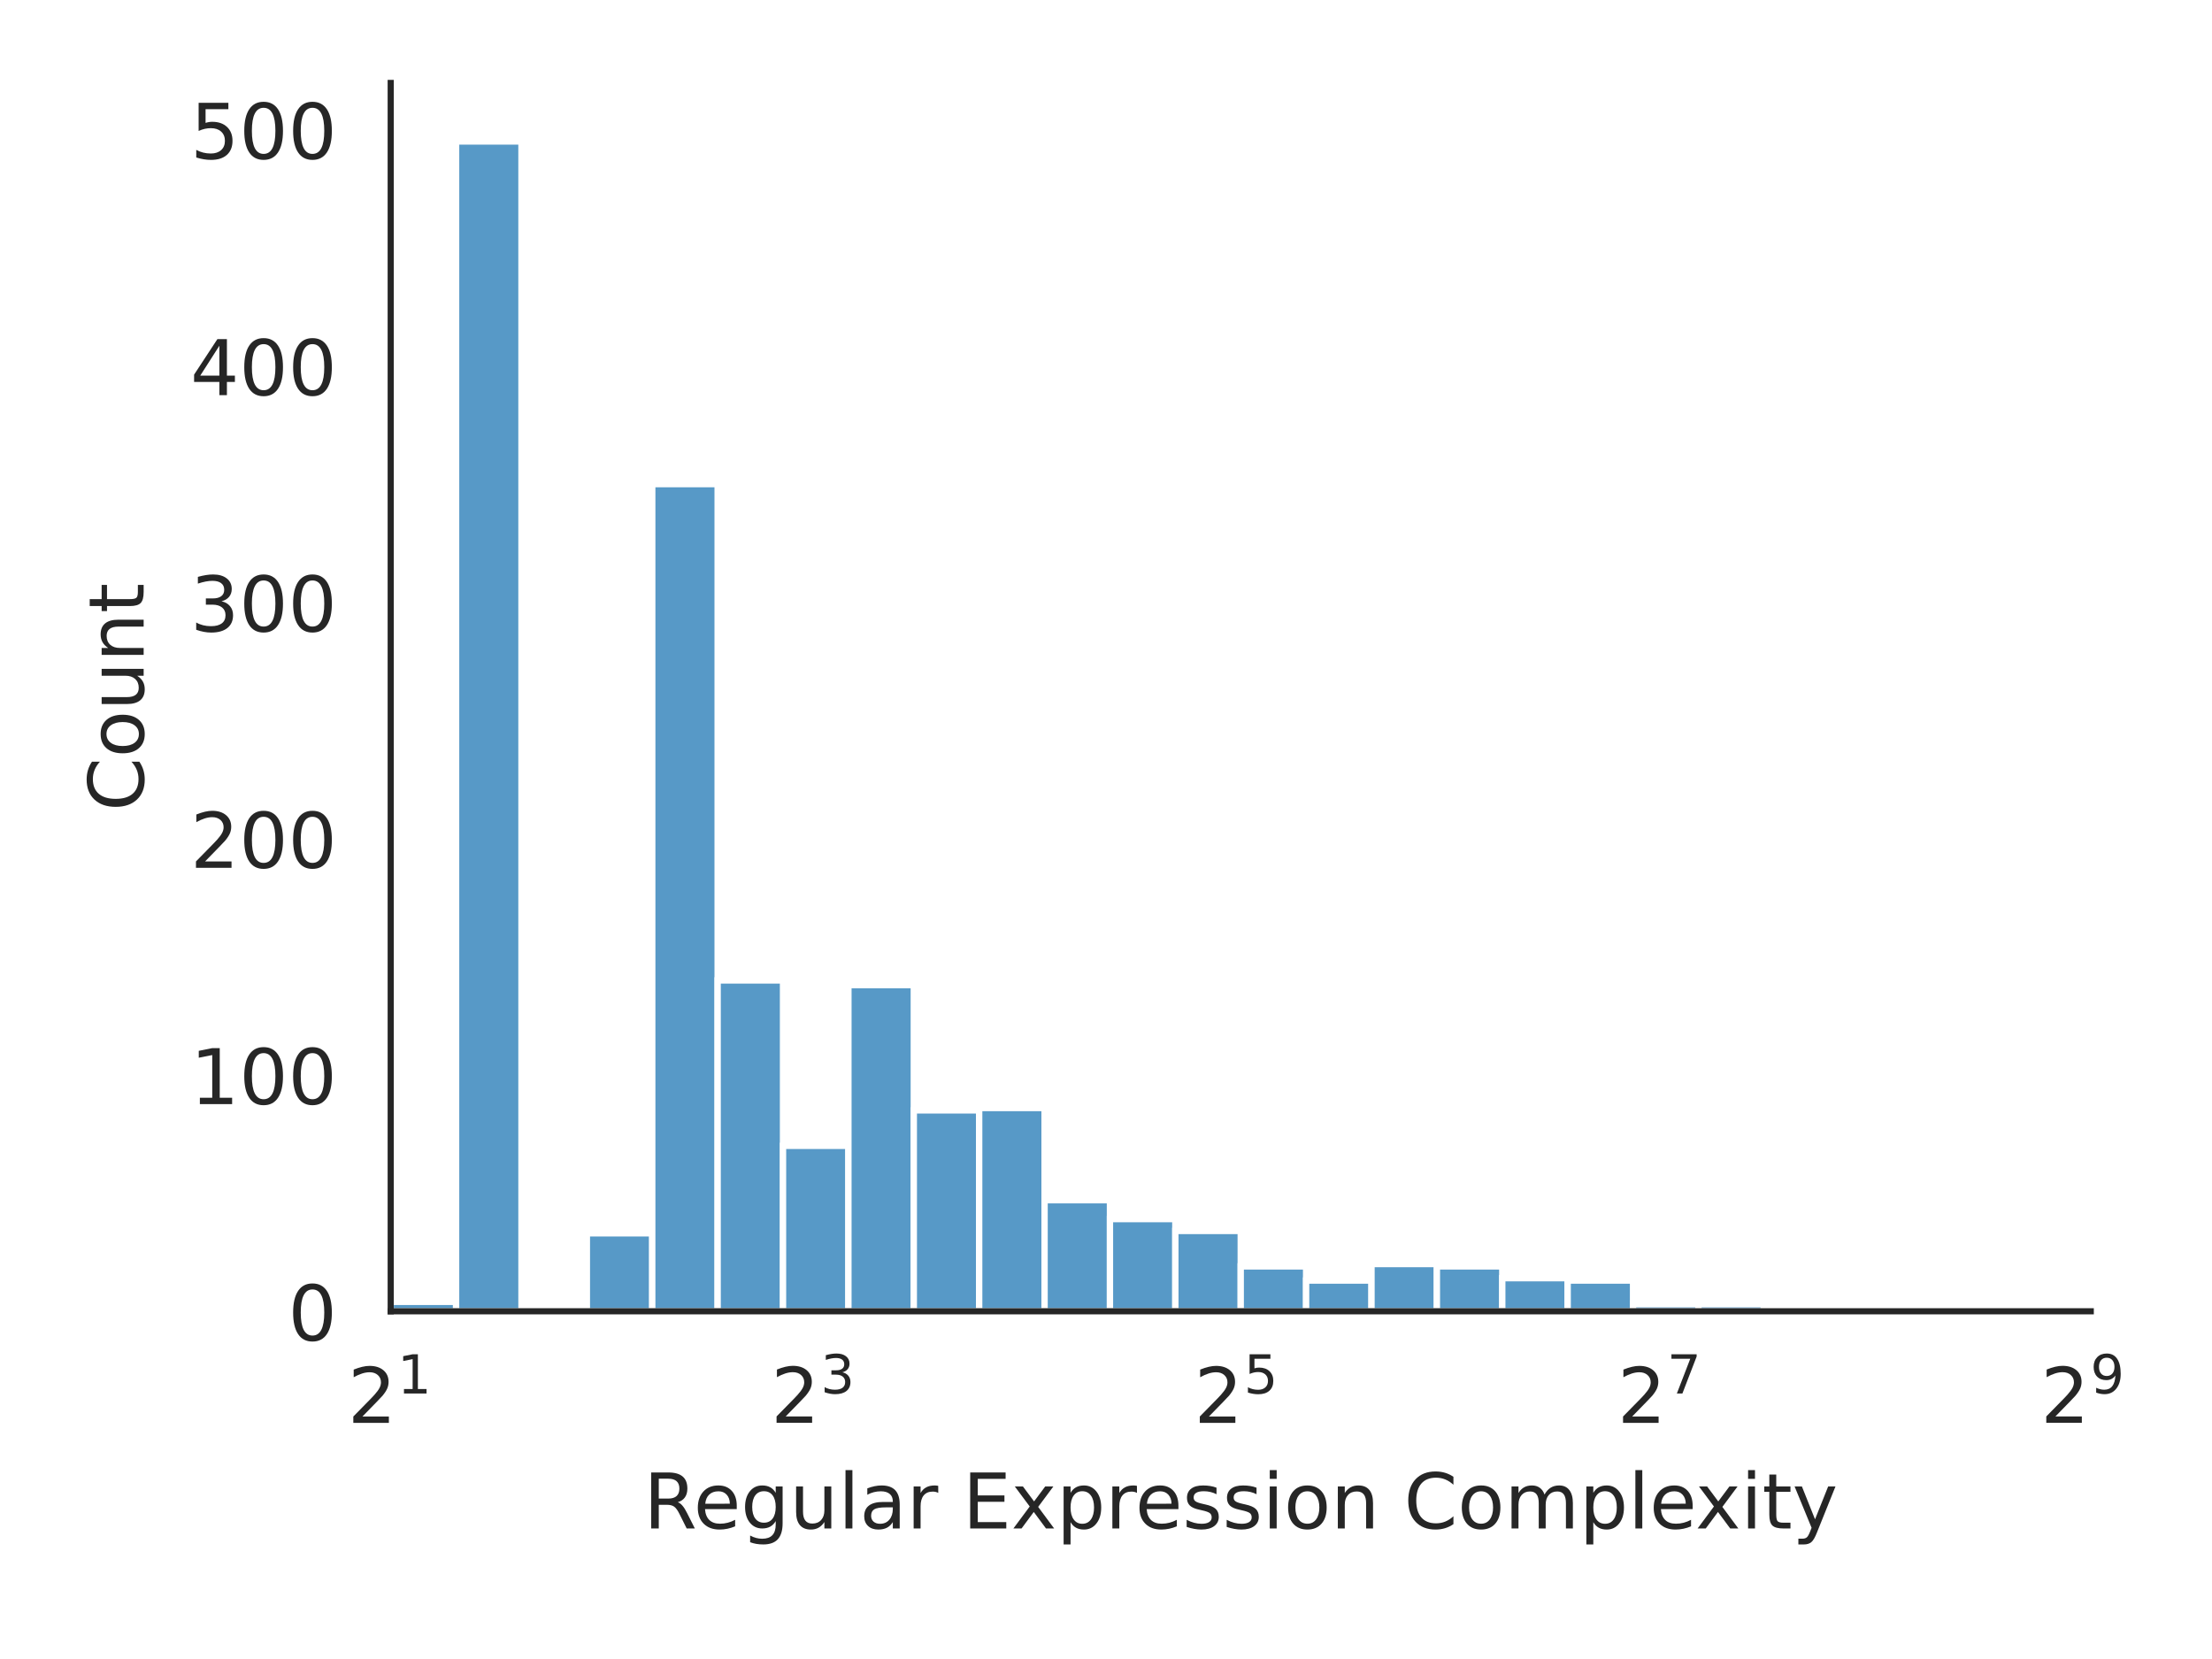
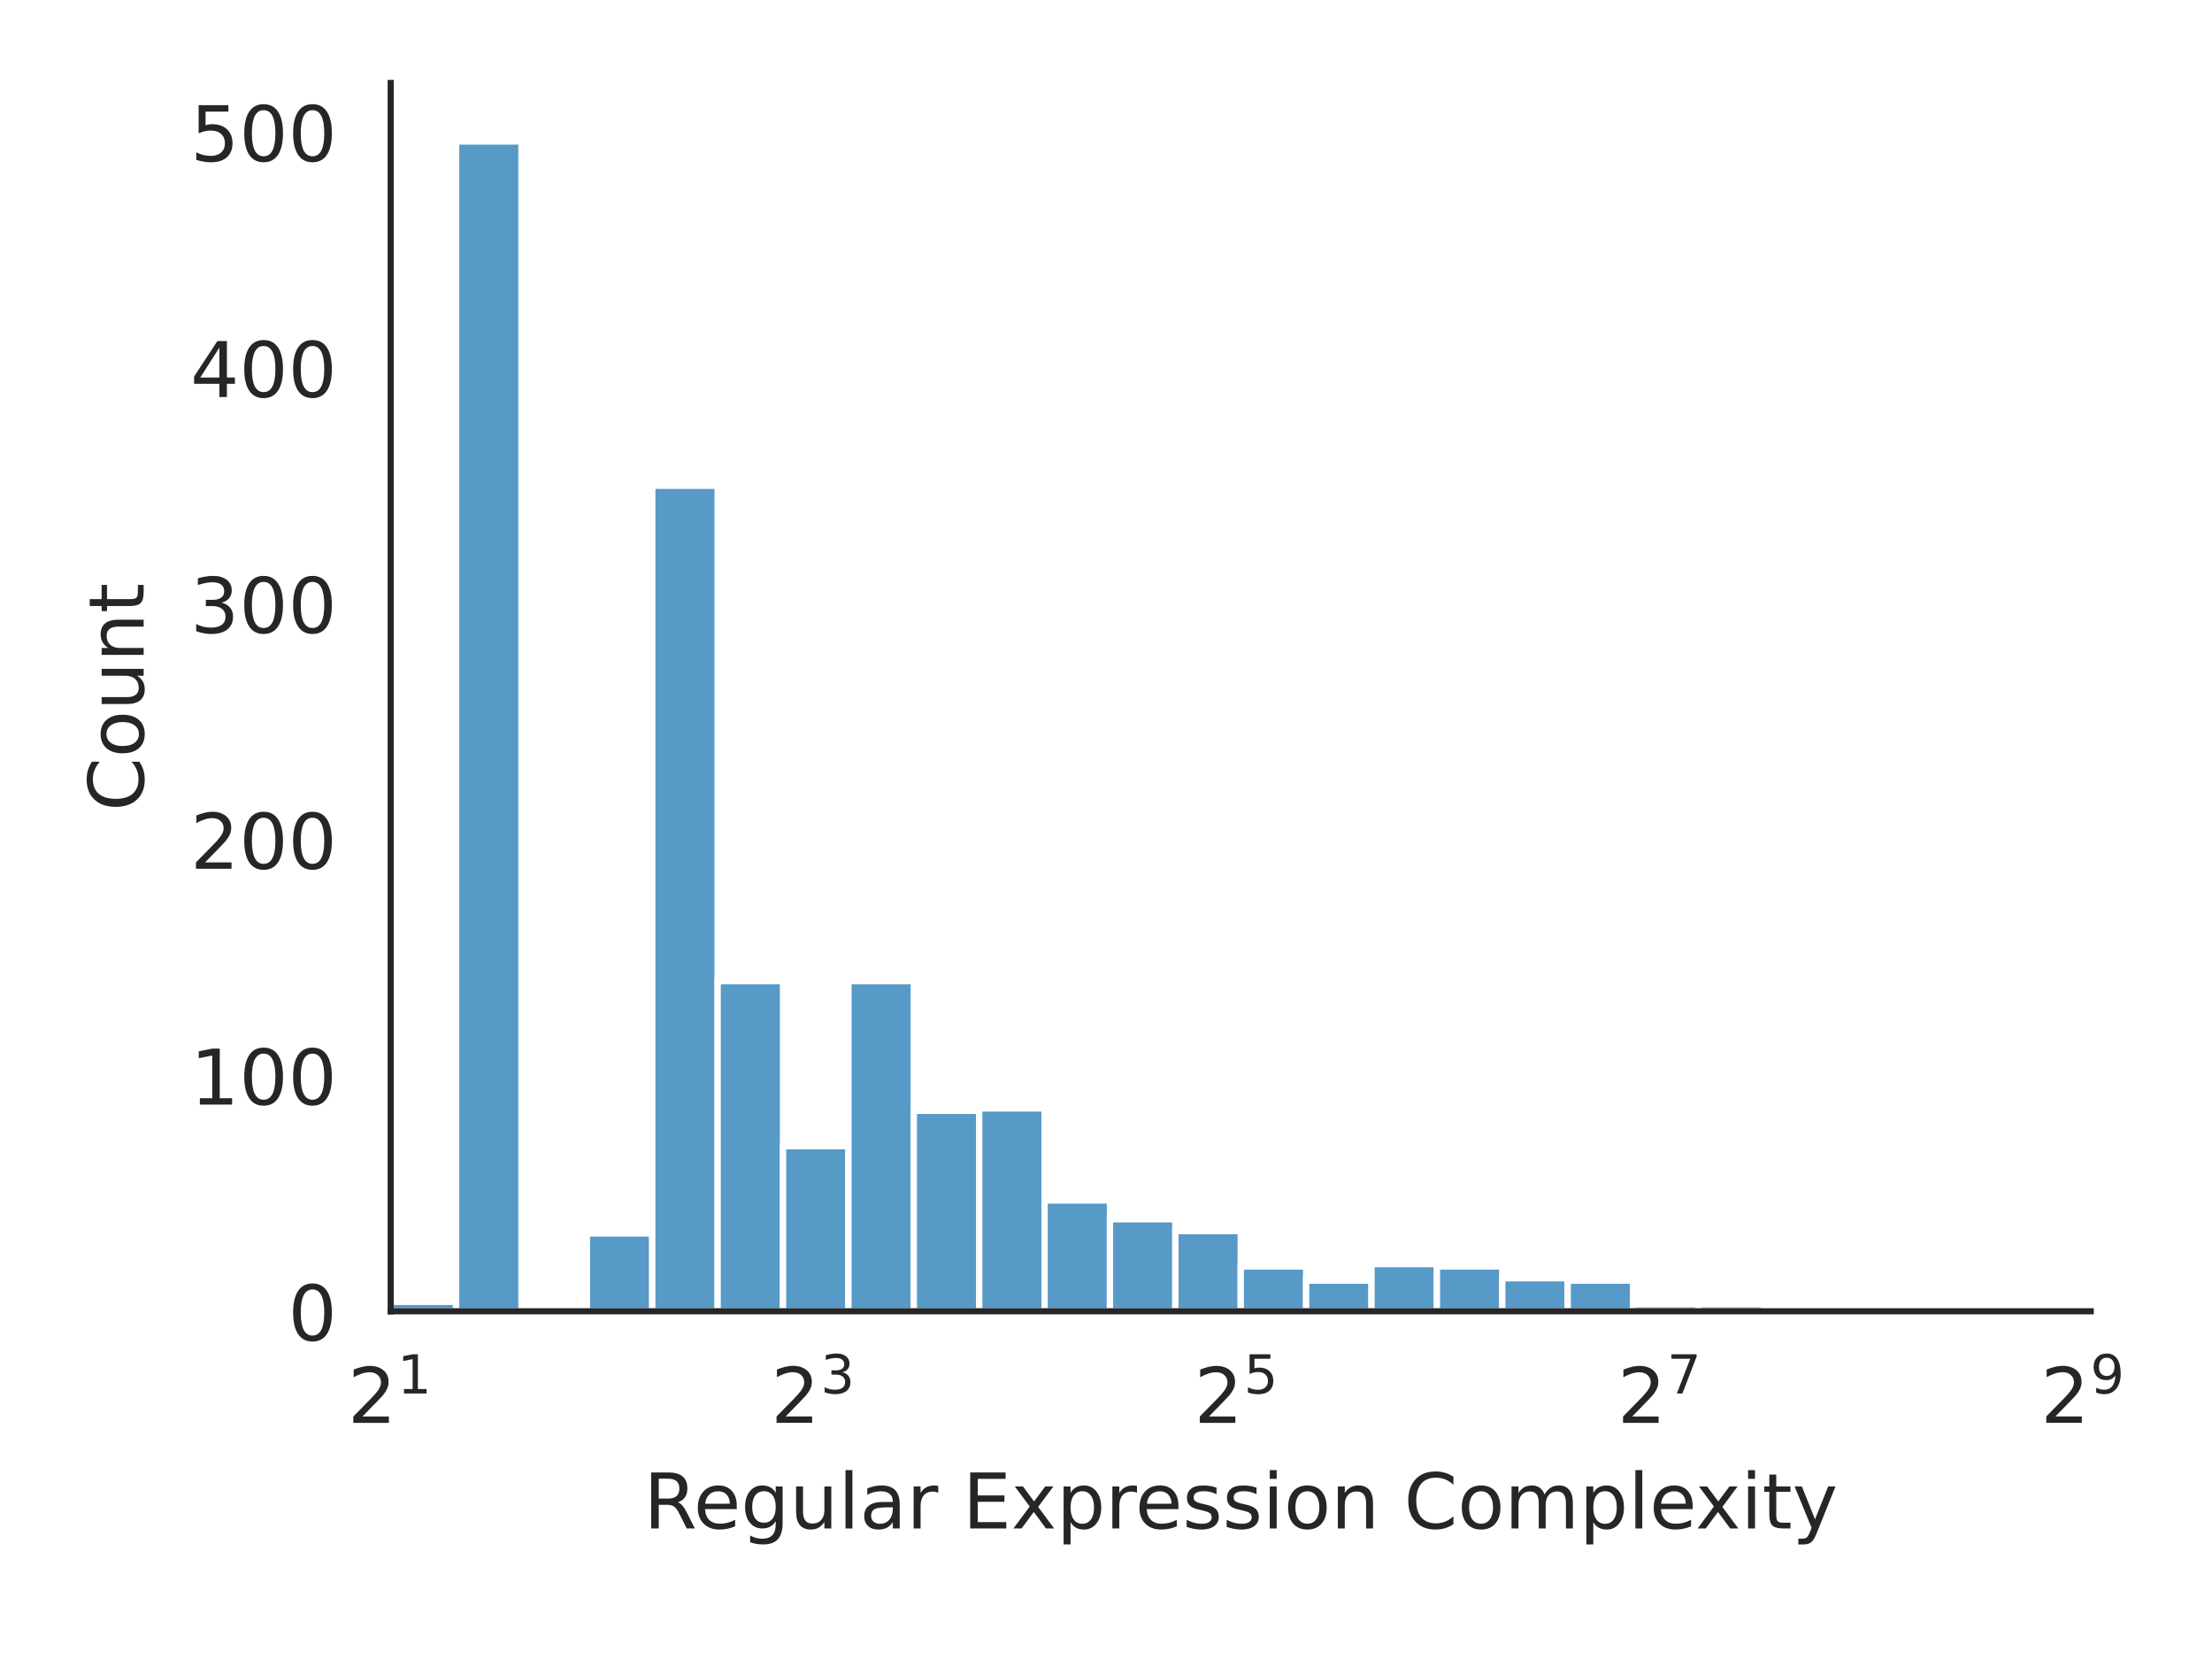
<svg xmlns="http://www.w3.org/2000/svg" xmlns:xlink="http://www.w3.org/1999/xlink" width="288pt" height="216pt" viewBox="0 0 288 216" version="1.1">
  <defs>
    <style type="text/css">*{stroke-linejoin: round; stroke-linecap: butt}</style>
  </defs>
  <g id="figure_1">
    <g id="patch_1">
      <path d="M 0 216  L 288 216  L 288 0  L 0 0  z " style="fill: #ffffff" />
    </g>
    <g id="axes_1">
      <g id="patch_2">
        <path d="M 50.87 170.728  L 272.213 170.728  L 272.213 10.8  L 50.87 10.8  z " style="fill: #ffffff" />
      </g>
      <g id="matplotlib.axis_1">
        <g id="xtick_1">
          <g id="text_1">
            <g style="fill: #262626" transform="translate(45.27 185.3264) scale(0.1 -0.1)">
              <defs>
                <path id="DejaVuSans-32" d="M 1228 531  L 3431 531  L 3431 0  L 469 0  L 469 531  Q 828 903 1448 1529  Q 2069 2156 2228 2338  Q 2531 2678 2651 2914  Q 2772 3150 2772 3378  Q 2772 3750 2511 3984  Q 2250 4219 1831 4219  Q 1534 4219 1204 4116  Q 875 4013 500 3803  L 500 4441  Q 881 4594 1212 4672  Q 1544 4750 1819 4750  Q 2544 4750 2975 4387  Q 3406 4025 3406 3419  Q 3406 3131 3298 2873  Q 3191 2616 2906 2266  Q 2828 2175 2409 1742  Q 1991 1309 1228 531  z " transform="scale(0.015625)" />
                <path id="DejaVuSans-31" d="M 794 531  L 1825 531  L 1825 4091  L 703 3866  L 703 4441  L 1819 4666  L 2450 4666  L 2450 531  L 3481 531  L 3481 0  L 794 0  L 794 531  z " transform="scale(0.015625)" />
              </defs>
              <use xlink:href="#DejaVuSans-32" transform="translate(0 0.684375)" />
              <use xlink:href="#DejaVuSans-31" transform="translate(64.58008 38.96563) scale(0.7)" />
            </g>
          </g>
        </g>
        <g id="xtick_2">
          <g id="text_2">
            <g style="fill: #262626" transform="translate(100.3756 185.3264) scale(0.1 -0.1)">
              <defs>
                <path id="DejaVuSans-33" d="M 2597 2516  Q 3050 2419 3304 2112  Q 3559 1806 3559 1356  Q 3559 666 3084 287  Q 2609 -91 1734 -91  Q 1441 -91 1130 -33  Q 819 25 488 141  L 488 750  Q 750 597 1062 519  Q 1375 441 1716 441  Q 2309 441 2620 675  Q 2931 909 2931 1356  Q 2931 1769 2642 2001  Q 2353 2234 1838 2234  L 1294 2234  L 1294 2753  L 1863 2753  Q 2328 2753 2575 2939  Q 2822 3125 2822 3475  Q 2822 3834 2567 4026  Q 2313 4219 1838 4219  Q 1578 4219 1281 4162  Q 984 4106 628 3988  L 628 4550  Q 988 4650 1302 4700  Q 1616 4750 1894 4750  Q 2613 4750 3031 4423  Q 3450 4097 3450 3541  Q 3450 3153 3228 2886  Q 3006 2619 2597 2516  z " transform="scale(0.015625)" />
              </defs>
              <use xlink:href="#DejaVuSans-32" transform="translate(0 0.765625)" />
              <use xlink:href="#DejaVuSans-33" transform="translate(64.58008 39.04688) scale(0.7)" />
            </g>
          </g>
        </g>
        <g id="xtick_3">
          <g id="text_3">
            <g style="fill: #262626" transform="translate(155.4812 185.3264) scale(0.1 -0.1)">
              <defs>
                <path id="DejaVuSans-35" d="M 691 4666  L 3169 4666  L 3169 4134  L 1269 4134  L 1269 2991  Q 1406 3038 1543 3061  Q 1681 3084 1819 3084  Q 2600 3084 3056 2656  Q 3513 2228 3513 1497  Q 3513 744 3044 326  Q 2575 -91 1722 -91  Q 1428 -91 1123 -41  Q 819 9 494 109  L 494 744  Q 775 591 1075 516  Q 1375 441 1709 441  Q 2250 441 2565 725  Q 2881 1009 2881 1497  Q 2881 1984 2565 2268  Q 2250 2553 1709 2553  Q 1456 2553 1204 2497  Q 953 2441 691 2322  L 691 4666  z " transform="scale(0.015625)" />
              </defs>
              <use xlink:href="#DejaVuSans-32" transform="translate(0 0.684375)" />
              <use xlink:href="#DejaVuSans-35" transform="translate(64.58008 38.96563) scale(0.7)" />
            </g>
          </g>
        </g>
        <g id="xtick_4">
          <g id="text_4">
            <g style="fill: #262626" transform="translate(210.5868 185.3264) scale(0.1 -0.1)">
              <defs>
                <path id="DejaVuSans-37" d="M 525 4666  L 3525 4666  L 3525 4397  L 1831 0  L 1172 0  L 2766 4134  L 525 4134  L 525 4666  z " transform="scale(0.015625)" />
              </defs>
              <use xlink:href="#DejaVuSans-32" transform="translate(0 0.684375)" />
              <use xlink:href="#DejaVuSans-37" transform="translate(64.58008 38.96563) scale(0.7)" />
            </g>
          </g>
        </g>
        <g id="xtick_5">
          <g id="text_5">
            <g style="fill: #262626" transform="translate(265.6924 185.3264) scale(0.1 -0.1)">
              <defs>
                <path id="DejaVuSans-39" d="M 703 97  L 703 672  Q 941 559 1184 500  Q 1428 441 1663 441  Q 2288 441 2617 861  Q 2947 1281 2994 2138  Q 2813 1869 2534 1725  Q 2256 1581 1919 1581  Q 1219 1581 811 2004  Q 403 2428 403 3163  Q 403 3881 828 4315  Q 1253 4750 1959 4750  Q 2769 4750 3195 4129  Q 3622 3509 3622 2328  Q 3622 1225 3098 567  Q 2575 -91 1691 -91  Q 1453 -91 1209 -44  Q 966 3 703 97  z M 1959 2075  Q 2384 2075 2632 2365  Q 2881 2656 2881 3163  Q 2881 3666 2632 3958  Q 2384 4250 1959 4250  Q 1534 4250 1286 3958  Q 1038 3666 1038 3163  Q 1038 2656 1286 2365  Q 1534 2075 1959 2075  z " transform="scale(0.015625)" />
              </defs>
              <use xlink:href="#DejaVuSans-32" transform="translate(0 0.765625)" />
              <use xlink:href="#DejaVuSans-39" transform="translate(64.58008 39.04688) scale(0.7)" />
            </g>
          </g>
        </g>
        <g id="text_6">
          <g style="fill: #262626" transform="translate(83.8057 199.0046) scale(0.1 -0.1)">
            <defs>
              <path id="DejaVuSans-52" d="M 2841 2188  Q 3044 2119 3236 1894  Q 3428 1669 3622 1275  L 4263 0  L 3584 0  L 2988 1197  Q 2756 1666 2539 1819  Q 2322 1972 1947 1972  L 1259 1972  L 1259 0  L 628 0  L 628 4666  L 2053 4666  Q 2853 4666 3247 4331  Q 3641 3997 3641 3322  Q 3641 2881 3436 2590  Q 3231 2300 2841 2188  z M 1259 4147  L 1259 2491  L 2053 2491  Q 2509 2491 2742 2702  Q 2975 2913 2975 3322  Q 2975 3731 2742 3939  Q 2509 4147 2053 4147  L 1259 4147  z " transform="scale(0.015625)" />
              <path id="DejaVuSans-65" d="M 3597 1894  L 3597 1613  L 953 1613  Q 991 1019 1311 708  Q 1631 397 2203 397  Q 2534 397 2845 478  Q 3156 559 3463 722  L 3463 178  Q 3153 47 2828 -22  Q 2503 -91 2169 -91  Q 1331 -91 842 396  Q 353 884 353 1716  Q 353 2575 817 3079  Q 1281 3584 2069 3584  Q 2775 3584 3186 3129  Q 3597 2675 3597 1894  z M 3022 2063  Q 3016 2534 2758 2815  Q 2500 3097 2075 3097  Q 1594 3097 1305 2825  Q 1016 2553 972 2059  L 3022 2063  z " transform="scale(0.015625)" />
              <path id="DejaVuSans-67" d="M 2906 1791  Q 2906 2416 2648 2759  Q 2391 3103 1925 3103  Q 1463 3103 1205 2759  Q 947 2416 947 1791  Q 947 1169 1205 825  Q 1463 481 1925 481  Q 2391 481 2648 825  Q 2906 1169 2906 1791  z M 3481 434  Q 3481 -459 3084 -895  Q 2688 -1331 1869 -1331  Q 1566 -1331 1297 -1286  Q 1028 -1241 775 -1147  L 775 -588  Q 1028 -725 1275 -790  Q 1522 -856 1778 -856  Q 2344 -856 2625 -561  Q 2906 -266 2906 331  L 2906 616  Q 2728 306 2450 153  Q 2172 0 1784 0  Q 1141 0 747 490  Q 353 981 353 1791  Q 353 2603 747 3093  Q 1141 3584 1784 3584  Q 2172 3584 2450 3431  Q 2728 3278 2906 2969  L 2906 3500  L 3481 3500  L 3481 434  z " transform="scale(0.015625)" />
              <path id="DejaVuSans-75" d="M 544 1381  L 544 3500  L 1119 3500  L 1119 1403  Q 1119 906 1312 657  Q 1506 409 1894 409  Q 2359 409 2629 706  Q 2900 1003 2900 1516  L 2900 3500  L 3475 3500  L 3475 0  L 2900 0  L 2900 538  Q 2691 219 2414 64  Q 2138 -91 1772 -91  Q 1169 -91 856 284  Q 544 659 544 1381  z M 1991 3584  L 1991 3584  z " transform="scale(0.015625)" />
              <path id="DejaVuSans-6c" d="M 603 4863  L 1178 4863  L 1178 0  L 603 0  L 603 4863  z " transform="scale(0.015625)" />
              <path id="DejaVuSans-61" d="M 2194 1759  Q 1497 1759 1228 1600  Q 959 1441 959 1056  Q 959 750 1161 570  Q 1363 391 1709 391  Q 2188 391 2477 730  Q 2766 1069 2766 1631  L 2766 1759  L 2194 1759  z M 3341 1997  L 3341 0  L 2766 0  L 2766 531  Q 2569 213 2275 61  Q 1981 -91 1556 -91  Q 1019 -91 701 211  Q 384 513 384 1019  Q 384 1609 779 1909  Q 1175 2209 1959 2209  L 2766 2209  L 2766 2266  Q 2766 2663 2505 2880  Q 2244 3097 1772 3097  Q 1472 3097 1187 3025  Q 903 2953 641 2809  L 641 3341  Q 956 3463 1253 3523  Q 1550 3584 1831 3584  Q 2591 3584 2966 3190  Q 3341 2797 3341 1997  z " transform="scale(0.015625)" />
              <path id="DejaVuSans-72" d="M 2631 2963  Q 2534 3019 2420 3045  Q 2306 3072 2169 3072  Q 1681 3072 1420 2755  Q 1159 2438 1159 1844  L 1159 0  L 581 0  L 581 3500  L 1159 3500  L 1159 2956  Q 1341 3275 1631 3429  Q 1922 3584 2338 3584  Q 2397 3584 2469 3576  Q 2541 3569 2628 3553  L 2631 2963  z " transform="scale(0.015625)" />
              <path id="DejaVuSans-20" transform="scale(0.015625)" />
              <path id="DejaVuSans-45" d="M 628 4666  L 3578 4666  L 3578 4134  L 1259 4134  L 1259 2753  L 3481 2753  L 3481 2222  L 1259 2222  L 1259 531  L 3634 531  L 3634 0  L 628 0  L 628 4666  z " transform="scale(0.015625)" />
              <path id="DejaVuSans-78" d="M 3513 3500  L 2247 1797  L 3578 0  L 2900 0  L 1881 1375  L 863 0  L 184 0  L 1544 1831  L 300 3500  L 978 3500  L 1906 2253  L 2834 3500  L 3513 3500  z " transform="scale(0.015625)" />
              <path id="DejaVuSans-70" d="M 1159 525  L 1159 -1331  L 581 -1331  L 581 3500  L 1159 3500  L 1159 2969  Q 1341 3281 1617 3432  Q 1894 3584 2278 3584  Q 2916 3584 3314 3078  Q 3713 2572 3713 1747  Q 3713 922 3314 415  Q 2916 -91 2278 -91  Q 1894 -91 1617 61  Q 1341 213 1159 525  z M 3116 1747  Q 3116 2381 2855 2742  Q 2594 3103 2138 3103  Q 1681 3103 1420 2742  Q 1159 2381 1159 1747  Q 1159 1113 1420 752  Q 1681 391 2138 391  Q 2594 391 2855 752  Q 3116 1113 3116 1747  z " transform="scale(0.015625)" />
              <path id="DejaVuSans-73" d="M 2834 3397  L 2834 2853  Q 2591 2978 2328 3040  Q 2066 3103 1784 3103  Q 1356 3103 1142 2972  Q 928 2841 928 2578  Q 928 2378 1081 2264  Q 1234 2150 1697 2047  L 1894 2003  Q 2506 1872 2764 1633  Q 3022 1394 3022 966  Q 3022 478 2636 193  Q 2250 -91 1575 -91  Q 1294 -91 989 -36  Q 684 19 347 128  L 347 722  Q 666 556 975 473  Q 1284 391 1588 391  Q 1994 391 2212 530  Q 2431 669 2431 922  Q 2431 1156 2273 1281  Q 2116 1406 1581 1522  L 1381 1569  Q 847 1681 609 1914  Q 372 2147 372 2553  Q 372 3047 722 3315  Q 1072 3584 1716 3584  Q 2034 3584 2315 3537  Q 2597 3491 2834 3397  z " transform="scale(0.015625)" />
              <path id="DejaVuSans-69" d="M 603 3500  L 1178 3500  L 1178 0  L 603 0  L 603 3500  z M 603 4863  L 1178 4863  L 1178 4134  L 603 4134  L 603 4863  z " transform="scale(0.015625)" />
              <path id="DejaVuSans-6f" d="M 1959 3097  Q 1497 3097 1228 2736  Q 959 2375 959 1747  Q 959 1119 1226 758  Q 1494 397 1959 397  Q 2419 397 2687 759  Q 2956 1122 2956 1747  Q 2956 2369 2687 2733  Q 2419 3097 1959 3097  z M 1959 3584  Q 2709 3584 3137 3096  Q 3566 2609 3566 1747  Q 3566 888 3137 398  Q 2709 -91 1959 -91  Q 1206 -91 779 398  Q 353 888 353 1747  Q 353 2609 779 3096  Q 1206 3584 1959 3584  z " transform="scale(0.015625)" />
              <path id="DejaVuSans-6e" d="M 3513 2113  L 3513 0  L 2938 0  L 2938 2094  Q 2938 2591 2744 2837  Q 2550 3084 2163 3084  Q 1697 3084 1428 2787  Q 1159 2491 1159 1978  L 1159 0  L 581 0  L 581 3500  L 1159 3500  L 1159 2956  Q 1366 3272 1645 3428  Q 1925 3584 2291 3584  Q 2894 3584 3203 3211  Q 3513 2838 3513 2113  z " transform="scale(0.015625)" />
              <path id="DejaVuSans-43" d="M 4122 4306  L 4122 3641  Q 3803 3938 3442 4084  Q 3081 4231 2675 4231  Q 1875 4231 1450 3742  Q 1025 3253 1025 2328  Q 1025 1406 1450 917  Q 1875 428 2675 428  Q 3081 428 3442 575  Q 3803 722 4122 1019  L 4122 359  Q 3791 134 3420 21  Q 3050 -91 2638 -91  Q 1578 -91 968 557  Q 359 1206 359 2328  Q 359 3453 968 4101  Q 1578 4750 2638 4750  Q 3056 4750 3426 4639  Q 3797 4528 4122 4306  z " transform="scale(0.015625)" />
              <path id="DejaVuSans-6d" d="M 3328 2828  Q 3544 3216 3844 3400  Q 4144 3584 4550 3584  Q 5097 3584 5394 3201  Q 5691 2819 5691 2113  L 5691 0  L 5113 0  L 5113 2094  Q 5113 2597 4934 2840  Q 4756 3084 4391 3084  Q 3944 3084 3684 2787  Q 3425 2491 3425 1978  L 3425 0  L 2847 0  L 2847 2094  Q 2847 2600 2669 2842  Q 2491 3084 2119 3084  Q 1678 3084 1418 2786  Q 1159 2488 1159 1978  L 1159 0  L 581 0  L 581 3500  L 1159 3500  L 1159 2956  Q 1356 3278 1631 3431  Q 1906 3584 2284 3584  Q 2666 3584 2933 3390  Q 3200 3197 3328 2828  z " transform="scale(0.015625)" />
              <path id="DejaVuSans-74" d="M 1172 4494  L 1172 3500  L 2356 3500  L 2356 3053  L 1172 3053  L 1172 1153  Q 1172 725 1289 603  Q 1406 481 1766 481  L 2356 481  L 2356 0  L 1766 0  Q 1100 0 847 248  Q 594 497 594 1153  L 594 3053  L 172 3053  L 172 3500  L 594 3500  L 594 4494  L 1172 4494  z " transform="scale(0.015625)" />
              <path id="DejaVuSans-79" d="M 2059 -325  Q 1816 -950 1584 -1140  Q 1353 -1331 966 -1331  L 506 -1331  L 506 -850  L 844 -850  Q 1081 -850 1212 -737  Q 1344 -625 1503 -206  L 1606 56  L 191 3500  L 800 3500  L 1894 763  L 2988 3500  L 3597 3500  L 2059 -325  z " transform="scale(0.015625)" />
            </defs>
            <use xlink:href="#DejaVuSans-52" />
            <use xlink:href="#DejaVuSans-65" transform="translate(64.98242 0)" />
            <use xlink:href="#DejaVuSans-67" transform="translate(126.5059 0)" />
            <use xlink:href="#DejaVuSans-75" transform="translate(189.9824 0)" />
            <use xlink:href="#DejaVuSans-6c" transform="translate(253.3613 0)" />
            <use xlink:href="#DejaVuSans-61" transform="translate(281.1445 0)" />
            <use xlink:href="#DejaVuSans-72" transform="translate(342.4238 0)" />
            <use xlink:href="#DejaVuSans-20" transform="translate(383.5371 0)" />
            <use xlink:href="#DejaVuSans-45" transform="translate(415.3242 0)" />
            <use xlink:href="#DejaVuSans-78" transform="translate(478.5078 0)" />
            <use xlink:href="#DejaVuSans-70" transform="translate(537.6875 0)" />
            <use xlink:href="#DejaVuSans-72" transform="translate(601.1641 0)" />
            <use xlink:href="#DejaVuSans-65" transform="translate(640.0273 0)" />
            <use xlink:href="#DejaVuSans-73" transform="translate(701.5508 0)" />
            <use xlink:href="#DejaVuSans-73" transform="translate(753.6504 0)" />
            <use xlink:href="#DejaVuSans-69" transform="translate(805.75 0)" />
            <use xlink:href="#DejaVuSans-6f" transform="translate(833.5332 0)" />
            <use xlink:href="#DejaVuSans-6e" transform="translate(894.7148 0)" />
            <use xlink:href="#DejaVuSans-20" transform="translate(958.0938 0)" />
            <use xlink:href="#DejaVuSans-43" transform="translate(989.8809 0)" />
            <use xlink:href="#DejaVuSans-6f" transform="translate(1059.705 0)" />
            <use xlink:href="#DejaVuSans-6d" transform="translate(1120.887 0)" />
            <use xlink:href="#DejaVuSans-70" transform="translate(1218.299 0)" />
            <use xlink:href="#DejaVuSans-6c" transform="translate(1281.775 0)" />
            <use xlink:href="#DejaVuSans-65" transform="translate(1309.559 0)" />
            <use xlink:href="#DejaVuSans-78" transform="translate(1369.332 0)" />
            <use xlink:href="#DejaVuSans-69" transform="translate(1428.512 0)" />
            <use xlink:href="#DejaVuSans-74" transform="translate(1456.295 0)" />
            <use xlink:href="#DejaVuSans-79" transform="translate(1495.504 0)" />
          </g>
        </g>
      </g>
      <g id="matplotlib.axis_2">
        <g id="ytick_1">
          <g id="text_7">
            <g style="fill: #262626" transform="translate(37.5075 174.5272) scale(0.1 -0.1)">
              <defs>
                <path id="DejaVuSans-30" d="M 2034 4250  Q 1547 4250 1301 3770  Q 1056 3291 1056 2328  Q 1056 1369 1301 889  Q 1547 409 2034 409  Q 2525 409 2770 889  Q 3016 1369 3016 2328  Q 3016 3291 2770 3770  Q 2525 4250 2034 4250  z M 2034 4750  Q 2819 4750 3233 4129  Q 3647 3509 3647 2328  Q 3647 1150 3233 529  Q 2819 -91 2034 -91  Q 1250 -91 836 529  Q 422 1150 422 2328  Q 422 3509 836 4129  Q 1250 4750 2034 4750  z " transform="scale(0.015625)" />
              </defs>
              <use xlink:href="#DejaVuSans-30" />
            </g>
          </g>
        </g>
        <g id="ytick_2">
          <g id="text_8">
-             <g style="fill: #262626" transform="translate(24.7825 143.757) scale(0.1 -0.1)">
+             <g style="fill: #262626" transform="translate(24.7825 143.8191) scale(0.1 -0.1)">
              <use xlink:href="#DejaVuSans-31" />
              <use xlink:href="#DejaVuSans-30" transform="translate(63.62305 0)" />
              <use xlink:href="#DejaVuSans-30" transform="translate(127.2461 0)" />
            </g>
          </g>
        </g>
        <g id="ytick_3">
          <g id="text_9">
-             <g style="fill: #262626" transform="translate(24.7825 112.9869) scale(0.1 -0.1)">
+             <g style="fill: #262626" transform="translate(24.7825 113.1109) scale(0.1 -0.1)">
              <use xlink:href="#DejaVuSans-32" />
              <use xlink:href="#DejaVuSans-30" transform="translate(63.62305 0)" />
              <use xlink:href="#DejaVuSans-30" transform="translate(127.2461 0)" />
            </g>
          </g>
        </g>
        <g id="ytick_4">
          <g id="text_10">
-             <g style="fill: #262626" transform="translate(24.7825 82.21668) scale(0.1 -0.1)">
+             <g style="fill: #262626" transform="translate(24.7825 82.40279) scale(0.1 -0.1)">
              <use xlink:href="#DejaVuSans-33" />
              <use xlink:href="#DejaVuSans-30" transform="translate(63.62305 0)" />
              <use xlink:href="#DejaVuSans-30" transform="translate(127.2461 0)" />
            </g>
          </g>
        </g>
        <g id="ytick_5">
          <g id="text_11">
-             <g style="fill: #262626" transform="translate(24.7825 51.44651) scale(0.1 -0.1)">
+             <g style="fill: #262626" transform="translate(24.7825 51.69465) scale(0.1 -0.1)">
              <defs>
                <path id="DejaVuSans-34" d="M 2419 4116  L 825 1625  L 2419 1625  L 2419 4116  z M 2253 4666  L 3047 4666  L 3047 1625  L 3713 1625  L 3713 1100  L 3047 1100  L 3047 0  L 2419 0  L 2419 1100  L 313 1100  L 313 1709  L 2253 4666  z " transform="scale(0.015625)" />
              </defs>
              <use xlink:href="#DejaVuSans-34" />
              <use xlink:href="#DejaVuSans-30" transform="translate(63.62305 0)" />
              <use xlink:href="#DejaVuSans-30" transform="translate(127.2461 0)" />
            </g>
          </g>
        </g>
        <g id="ytick_6">
          <g id="text_12">
-             <g style="fill: #262626" transform="translate(24.7825 20.67633) scale(0.1 -0.1)">
+             <g style="fill: #262626" transform="translate(24.7825 20.98651) scale(0.1 -0.1)">
              <use xlink:href="#DejaVuSans-35" />
              <use xlink:href="#DejaVuSans-30" transform="translate(63.62305 0)" />
              <use xlink:href="#DejaVuSans-30" transform="translate(127.2461 0)" />
            </g>
          </g>
        </g>
        <g id="text_13">
          <g style="fill: #262626" transform="translate(18.70281 105.6124) rotate(-90) scale(0.1 -0.1)">
            <use xlink:href="#DejaVuSans-43" />
            <use xlink:href="#DejaVuSans-6f" transform="translate(69.82422 0)" />
            <use xlink:href="#DejaVuSans-75" transform="translate(131.0059 0)" />
            <use xlink:href="#DejaVuSans-6e" transform="translate(194.3848 0)" />
            <use xlink:href="#DejaVuSans-74" transform="translate(257.7637 0)" />
          </g>
        </g>
      </g>
      <g id="patch_3">
-         <path d="M 50.87 170.728  L 59.383 170.728  L 59.383 169.497  L 50.87 169.497  z " clip-path="url(#p397d3051ea)" style="fill: #1f77b4; fill-opacity: 0.75; stroke: #ffffff; stroke-width: 0.824; stroke-linejoin: miter" />
+         <path d="M 50.87 170.728  L 59.383 170.728  L 59.383 169.5  L 50.87 169.5  z " clip-path="url(#p397d3051ea)" style="fill: #1f77b4; fill-opacity: 0.75; stroke: #ffffff; stroke-width: 0.824; stroke-linejoin: miter" />
      </g>
      <g id="patch_4">
        <path d="M 59.383 170.728  L 67.896 170.728  L 67.896 18.416  L 59.383 18.416  z " clip-path="url(#p397d3051ea)" style="fill: #1f77b4; fill-opacity: 0.75; stroke: #ffffff; stroke-width: 0.824; stroke-linejoin: miter" />
      </g>
      <g id="patch_5">
        <path d="M 67.896 170.728  L 76.41 170.728  L 76.41 170.728  L 67.896 170.728  z " clip-path="url(#p397d3051ea)" style="fill: #1f77b4; fill-opacity: 0.75; stroke: #ffffff; stroke-width: 0.824; stroke-linejoin: miter" />
      </g>
      <g id="patch_6">
-         <path d="M 76.41 170.728  L 84.923 170.728  L 84.923 160.574  L 76.41 160.574  z " clip-path="url(#p397d3051ea)" style="fill: #1f77b4; fill-opacity: 0.75; stroke: #ffffff; stroke-width: 0.824; stroke-linejoin: miter" />
+         <path d="M 76.41 170.728  L 84.923 170.728  L 84.923 160.594  L 76.41 160.594  z " clip-path="url(#p397d3051ea)" style="fill: #1f77b4; fill-opacity: 0.75; stroke: #ffffff; stroke-width: 0.824; stroke-linejoin: miter" />
      </g>
      <g id="patch_7">
-         <path d="M 84.923 170.728  L 93.436 170.728  L 93.436 63.032  L 84.923 63.032  z " clip-path="url(#p397d3051ea)" style="fill: #1f77b4; fill-opacity: 0.75; stroke: #ffffff; stroke-width: 0.824; stroke-linejoin: miter" />
+         <path d="M 84.923 170.728  L 93.436 170.728  L 93.436 63.25  L 84.923 63.25  z " clip-path="url(#p397d3051ea)" style="fill: #1f77b4; fill-opacity: 0.75; stroke: #ffffff; stroke-width: 0.824; stroke-linejoin: miter" />
      </g>
      <g id="patch_8">
-         <path d="M 93.436 170.728  L 101.949 170.728  L 101.949 127.65  L 93.436 127.65  z " clip-path="url(#p397d3051ea)" style="fill: #1f77b4; fill-opacity: 0.75; stroke: #ffffff; stroke-width: 0.824; stroke-linejoin: miter" />
+         <path d="M 93.436 170.728  L 101.949 170.728  L 101.949 127.737  L 93.436 127.737  z " clip-path="url(#p397d3051ea)" style="fill: #1f77b4; fill-opacity: 0.75; stroke: #ffffff; stroke-width: 0.824; stroke-linejoin: miter" />
      </g>
      <g id="patch_9">
-         <path d="M 101.949 170.728  L 110.462 170.728  L 110.462 149.189  L 101.949 149.189  z " clip-path="url(#p397d3051ea)" style="fill: #1f77b4; fill-opacity: 0.75; stroke: #ffffff; stroke-width: 0.824; stroke-linejoin: miter" />
+         <path d="M 101.949 170.728  L 110.462 170.728  L 110.462 149.232  L 101.949 149.232  z " clip-path="url(#p397d3051ea)" style="fill: #1f77b4; fill-opacity: 0.75; stroke: #ffffff; stroke-width: 0.824; stroke-linejoin: miter" />
      </g>
      <g id="patch_10">
-         <path d="M 110.462 170.728  L 118.976 170.728  L 118.976 128.265  L 110.462 128.265  z " clip-path="url(#p397d3051ea)" style="fill: #1f77b4; fill-opacity: 0.75; stroke: #ffffff; stroke-width: 0.824; stroke-linejoin: miter" />
+         <path d="M 110.462 170.728  L 118.976 170.728  L 118.976 127.737  L 110.462 127.737  z " clip-path="url(#p397d3051ea)" style="fill: #1f77b4; fill-opacity: 0.75; stroke: #ffffff; stroke-width: 0.824; stroke-linejoin: miter" />
      </g>
      <g id="patch_11">
-         <path d="M 118.976 170.728  L 127.489 170.728  L 127.489 144.573  L 118.976 144.573  z " clip-path="url(#p397d3051ea)" style="fill: #1f77b4; fill-opacity: 0.75; stroke: #ffffff; stroke-width: 0.824; stroke-linejoin: miter" />
+         <path d="M 118.976 170.728  L 127.489 170.728  L 127.489 144.626  L 118.976 144.626  z " clip-path="url(#p397d3051ea)" style="fill: #1f77b4; fill-opacity: 0.75; stroke: #ffffff; stroke-width: 0.824; stroke-linejoin: miter" />
      </g>
      <g id="patch_12">
-         <path d="M 127.489 170.728  L 136.002 170.728  L 136.002 144.266  L 127.489 144.266  z " clip-path="url(#p397d3051ea)" style="fill: #1f77b4; fill-opacity: 0.75; stroke: #ffffff; stroke-width: 0.824; stroke-linejoin: miter" />
+         <path d="M 127.489 170.728  L 136.002 170.728  L 136.002 144.319  L 127.489 144.319  z " clip-path="url(#p397d3051ea)" style="fill: #1f77b4; fill-opacity: 0.75; stroke: #ffffff; stroke-width: 0.824; stroke-linejoin: miter" />
      </g>
      <g id="patch_13">
-         <path d="M 136.002 170.728  L 144.515 170.728  L 144.515 156.266  L 136.002 156.266  z " clip-path="url(#p397d3051ea)" style="fill: #1f77b4; fill-opacity: 0.75; stroke: #ffffff; stroke-width: 0.824; stroke-linejoin: miter" />
+         <path d="M 136.002 170.728  L 144.515 170.728  L 144.515 156.295  L 136.002 156.295  z " clip-path="url(#p397d3051ea)" style="fill: #1f77b4; fill-opacity: 0.75; stroke: #ffffff; stroke-width: 0.824; stroke-linejoin: miter" />
      </g>
      <g id="patch_14">
-         <path d="M 144.515 170.728  L 153.028 170.728  L 153.028 158.728  L 144.515 158.728  z " clip-path="url(#p397d3051ea)" style="fill: #1f77b4; fill-opacity: 0.75; stroke: #ffffff; stroke-width: 0.824; stroke-linejoin: miter" />
+         <path d="M 144.515 170.728  L 153.028 170.728  L 153.028 158.752  L 144.515 158.752  z " clip-path="url(#p397d3051ea)" style="fill: #1f77b4; fill-opacity: 0.75; stroke: #ffffff; stroke-width: 0.824; stroke-linejoin: miter" />
      </g>
      <g id="patch_15">
-         <path d="M 153.028 170.728  L 161.542 170.728  L 161.542 160.266  L 153.028 160.266  z " clip-path="url(#p397d3051ea)" style="fill: #1f77b4; fill-opacity: 0.75; stroke: #ffffff; stroke-width: 0.824; stroke-linejoin: miter" />
+         <path d="M 153.028 170.728  L 161.542 170.728  L 161.542 160.287  L 153.028 160.287  z " clip-path="url(#p397d3051ea)" style="fill: #1f77b4; fill-opacity: 0.75; stroke: #ffffff; stroke-width: 0.824; stroke-linejoin: miter" />
      </g>
      <g id="patch_16">
-         <path d="M 161.542 170.728  L 170.055 170.728  L 170.055 164.882  L 161.542 164.882  z " clip-path="url(#p397d3051ea)" style="fill: #1f77b4; fill-opacity: 0.75; stroke: #ffffff; stroke-width: 0.824; stroke-linejoin: miter" />
+         <path d="M 161.542 170.728  L 170.055 170.728  L 170.055 164.893  L 161.542 164.893  z " clip-path="url(#p397d3051ea)" style="fill: #1f77b4; fill-opacity: 0.75; stroke: #ffffff; stroke-width: 0.824; stroke-linejoin: miter" />
      </g>
      <g id="patch_17">
-         <path d="M 170.055 170.728  L 178.568 170.728  L 178.568 166.728  L 170.055 166.728  z " clip-path="url(#p397d3051ea)" style="fill: #1f77b4; fill-opacity: 0.75; stroke: #ffffff; stroke-width: 0.824; stroke-linejoin: miter" />
+         <path d="M 170.055 170.728  L 178.568 170.728  L 178.568 166.736  L 170.055 166.736  z " clip-path="url(#p397d3051ea)" style="fill: #1f77b4; fill-opacity: 0.75; stroke: #ffffff; stroke-width: 0.824; stroke-linejoin: miter" />
      </g>
      <g id="patch_18">
-         <path d="M 178.568 170.728  L 187.081 170.728  L 187.081 164.574  L 178.568 164.574  z " clip-path="url(#p397d3051ea)" style="fill: #1f77b4; fill-opacity: 0.75; stroke: #ffffff; stroke-width: 0.824; stroke-linejoin: miter" />
+         <path d="M 178.568 170.728  L 187.081 170.728  L 187.081 164.586  L 178.568 164.586  z " clip-path="url(#p397d3051ea)" style="fill: #1f77b4; fill-opacity: 0.75; stroke: #ffffff; stroke-width: 0.824; stroke-linejoin: miter" />
      </g>
      <g id="patch_19">
-         <path d="M 187.081 170.728  L 195.594 170.728  L 195.594 164.882  L 187.081 164.882  z " clip-path="url(#p397d3051ea)" style="fill: #1f77b4; fill-opacity: 0.75; stroke: #ffffff; stroke-width: 0.824; stroke-linejoin: miter" />
+         <path d="M 187.081 170.728  L 195.594 170.728  L 195.594 164.893  L 187.081 164.893  z " clip-path="url(#p397d3051ea)" style="fill: #1f77b4; fill-opacity: 0.75; stroke: #ffffff; stroke-width: 0.824; stroke-linejoin: miter" />
      </g>
      <g id="patch_20">
-         <path d="M 195.594 170.728  L 204.108 170.728  L 204.108 166.42  L 195.594 166.42  z " clip-path="url(#p397d3051ea)" style="fill: #1f77b4; fill-opacity: 0.75; stroke: #ffffff; stroke-width: 0.824; stroke-linejoin: miter" />
+         <path d="M 195.594 170.728  L 204.108 170.728  L 204.108 166.429  L 195.594 166.429  z " clip-path="url(#p397d3051ea)" style="fill: #1f77b4; fill-opacity: 0.75; stroke: #ffffff; stroke-width: 0.824; stroke-linejoin: miter" />
      </g>
      <g id="patch_21">
-         <path d="M 204.108 170.728  L 212.621 170.728  L 212.621 166.728  L 204.108 166.728  z " clip-path="url(#p397d3051ea)" style="fill: #1f77b4; fill-opacity: 0.75; stroke: #ffffff; stroke-width: 0.824; stroke-linejoin: miter" />
+         <path d="M 204.108 170.728  L 212.621 170.728  L 212.621 166.736  L 204.108 166.736  z " clip-path="url(#p397d3051ea)" style="fill: #1f77b4; fill-opacity: 0.75; stroke: #ffffff; stroke-width: 0.824; stroke-linejoin: miter" />
      </g>
      <g id="patch_22">
-         <path d="M 212.621 170.728  L 221.134 170.728  L 221.134 169.805  L 212.621 169.805  z " clip-path="url(#p397d3051ea)" style="fill: #1f77b4; fill-opacity: 0.75; stroke: #ffffff; stroke-width: 0.824; stroke-linejoin: miter" />
+         <path d="M 212.621 170.728  L 221.134 170.728  L 221.134 169.807  L 212.621 169.807  z " clip-path="url(#p397d3051ea)" style="fill: #1f77b4; fill-opacity: 0.75; stroke: #ffffff; stroke-width: 0.824; stroke-linejoin: miter" />
      </g>
      <g id="patch_23">
-         <path d="M 221.134 170.728  L 229.647 170.728  L 229.647 169.805  L 221.134 169.805  z " clip-path="url(#p397d3051ea)" style="fill: #1f77b4; fill-opacity: 0.75; stroke: #ffffff; stroke-width: 0.824; stroke-linejoin: miter" />
+         <path d="M 221.134 170.728  L 229.647 170.728  L 229.647 169.807  L 221.134 169.807  z " clip-path="url(#p397d3051ea)" style="fill: #1f77b4; fill-opacity: 0.75; stroke: #ffffff; stroke-width: 0.824; stroke-linejoin: miter" />
      </g>
      <g id="patch_24">
-         <path d="M 229.647 170.728  L 238.16 170.728  L 238.16 170.42  L 229.647 170.42  z " clip-path="url(#p397d3051ea)" style="fill: #1f77b4; fill-opacity: 0.75; stroke: #ffffff; stroke-width: 0.824; stroke-linejoin: miter" />
+         <path d="M 229.647 170.728  L 238.16 170.728  L 238.16 170.421  L 229.647 170.421  z " clip-path="url(#p397d3051ea)" style="fill: #1f77b4; fill-opacity: 0.75; stroke: #ffffff; stroke-width: 0.824; stroke-linejoin: miter" />
      </g>
      <g id="patch_25">
-         <path d="M 238.16 170.728  L 246.674 170.728  L 246.674 170.42  L 238.16 170.42  z " clip-path="url(#p397d3051ea)" style="fill: #1f77b4; fill-opacity: 0.75; stroke: #ffffff; stroke-width: 0.824; stroke-linejoin: miter" />
+         <path d="M 238.16 170.728  L 246.674 170.728  L 246.674 170.421  L 238.16 170.421  z " clip-path="url(#p397d3051ea)" style="fill: #1f77b4; fill-opacity: 0.75; stroke: #ffffff; stroke-width: 0.824; stroke-linejoin: miter" />
      </g>
      <g id="patch_26">
        <path d="M 246.674 170.728  L 255.187 170.728  L 255.187 170.728  L 246.674 170.728  z " clip-path="url(#p397d3051ea)" style="fill: #1f77b4; fill-opacity: 0.75; stroke: #ffffff; stroke-width: 0.824; stroke-linejoin: miter" />
      </g>
      <g id="patch_27">
        <path d="M 255.187 170.728  L 263.7 170.728  L 263.7 170.728  L 255.187 170.728  z " clip-path="url(#p397d3051ea)" style="fill: #1f77b4; fill-opacity: 0.75; stroke: #ffffff; stroke-width: 0.824; stroke-linejoin: miter" />
      </g>
      <g id="patch_28">
-         <path d="M 263.7 170.728  L 272.213 170.728  L 272.213 170.42  L 263.7 170.42  z " clip-path="url(#p397d3051ea)" style="fill: #1f77b4; fill-opacity: 0.75; stroke: #ffffff; stroke-width: 0.824; stroke-linejoin: miter" />
+         <path d="M 263.7 170.728  L 272.213 170.728  L 272.213 170.421  L 263.7 170.421  z " clip-path="url(#p397d3051ea)" style="fill: #1f77b4; fill-opacity: 0.75; stroke: #ffffff; stroke-width: 0.824; stroke-linejoin: miter" />
      </g>
      <g id="patch_29">
        <path d="M 50.87 170.728  L 50.87 10.8  " style="fill: none; stroke: #262626; stroke-width: 0.8; stroke-linejoin: miter; stroke-linecap: square" />
      </g>
      <g id="patch_30">
        <path d="M 50.87 170.728  L 272.213 170.728  " style="fill: none; stroke: #262626; stroke-width: 0.8; stroke-linejoin: miter; stroke-linecap: square" />
      </g>
    </g>
  </g>
  <defs>
    <clipPath id="p397d3051ea">
      <rect x="50.87" y="10.8" width="221.343" height="159.928" />
    </clipPath>
  </defs>
</svg>
